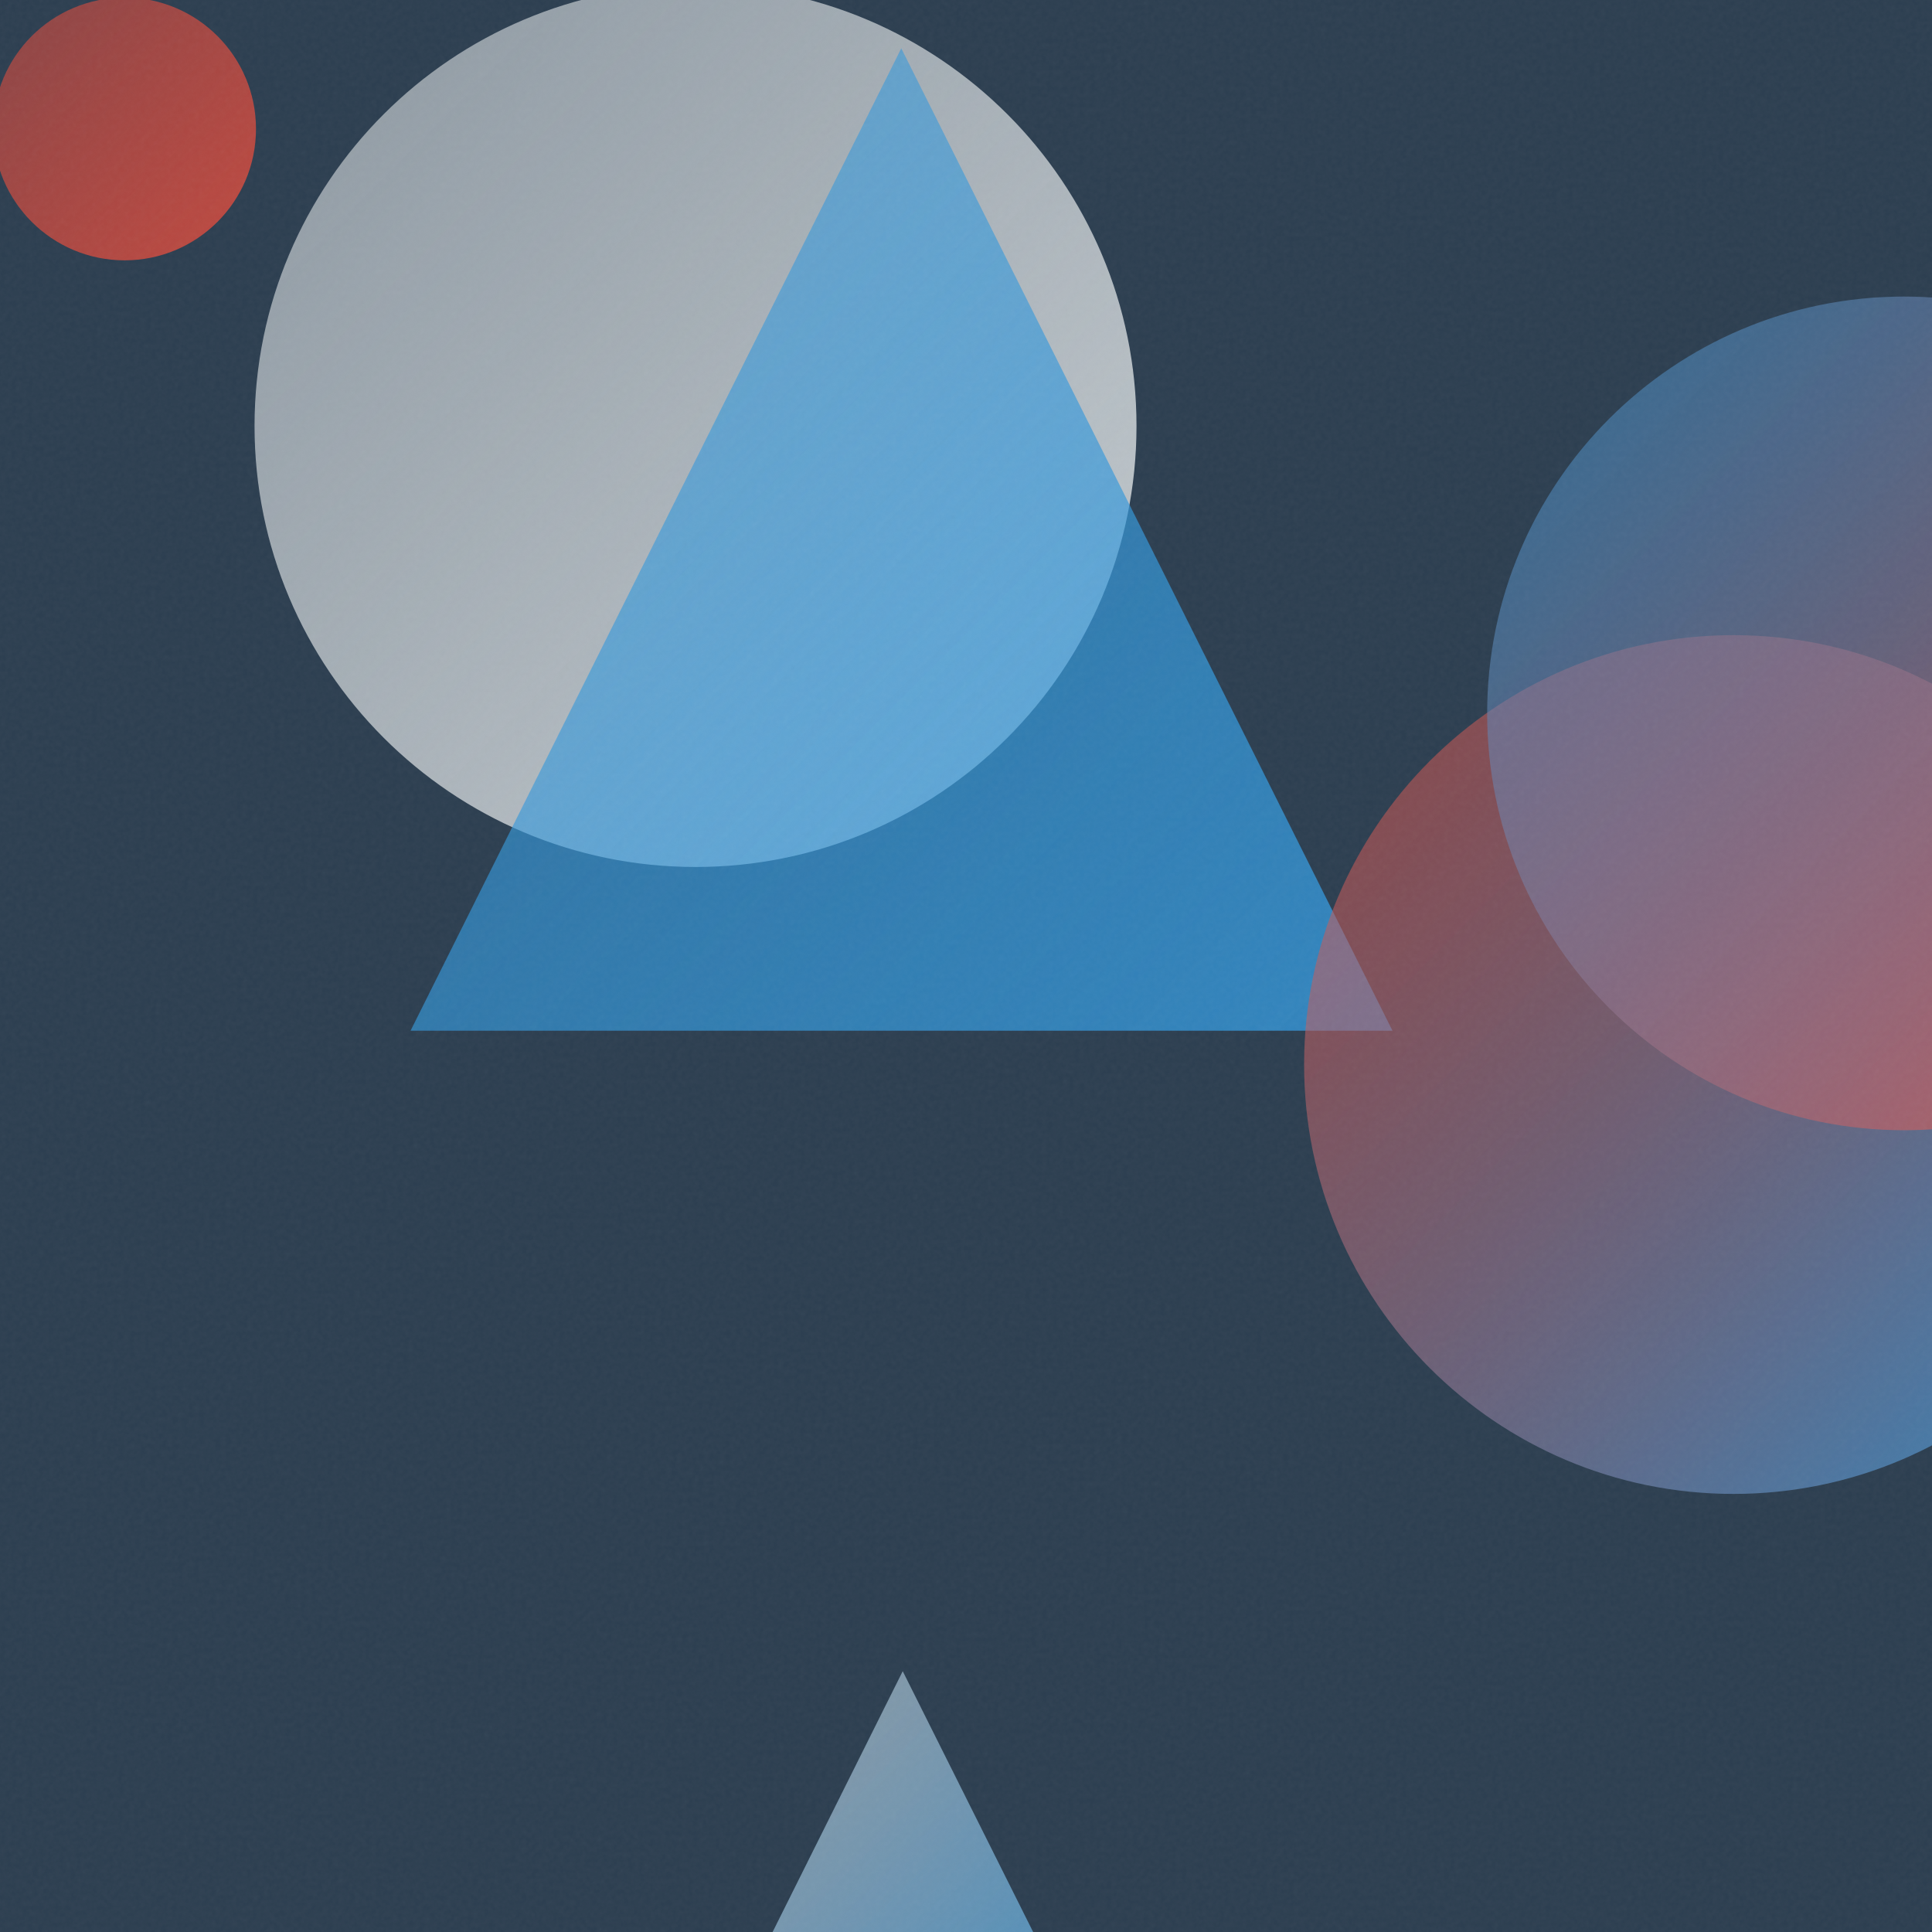
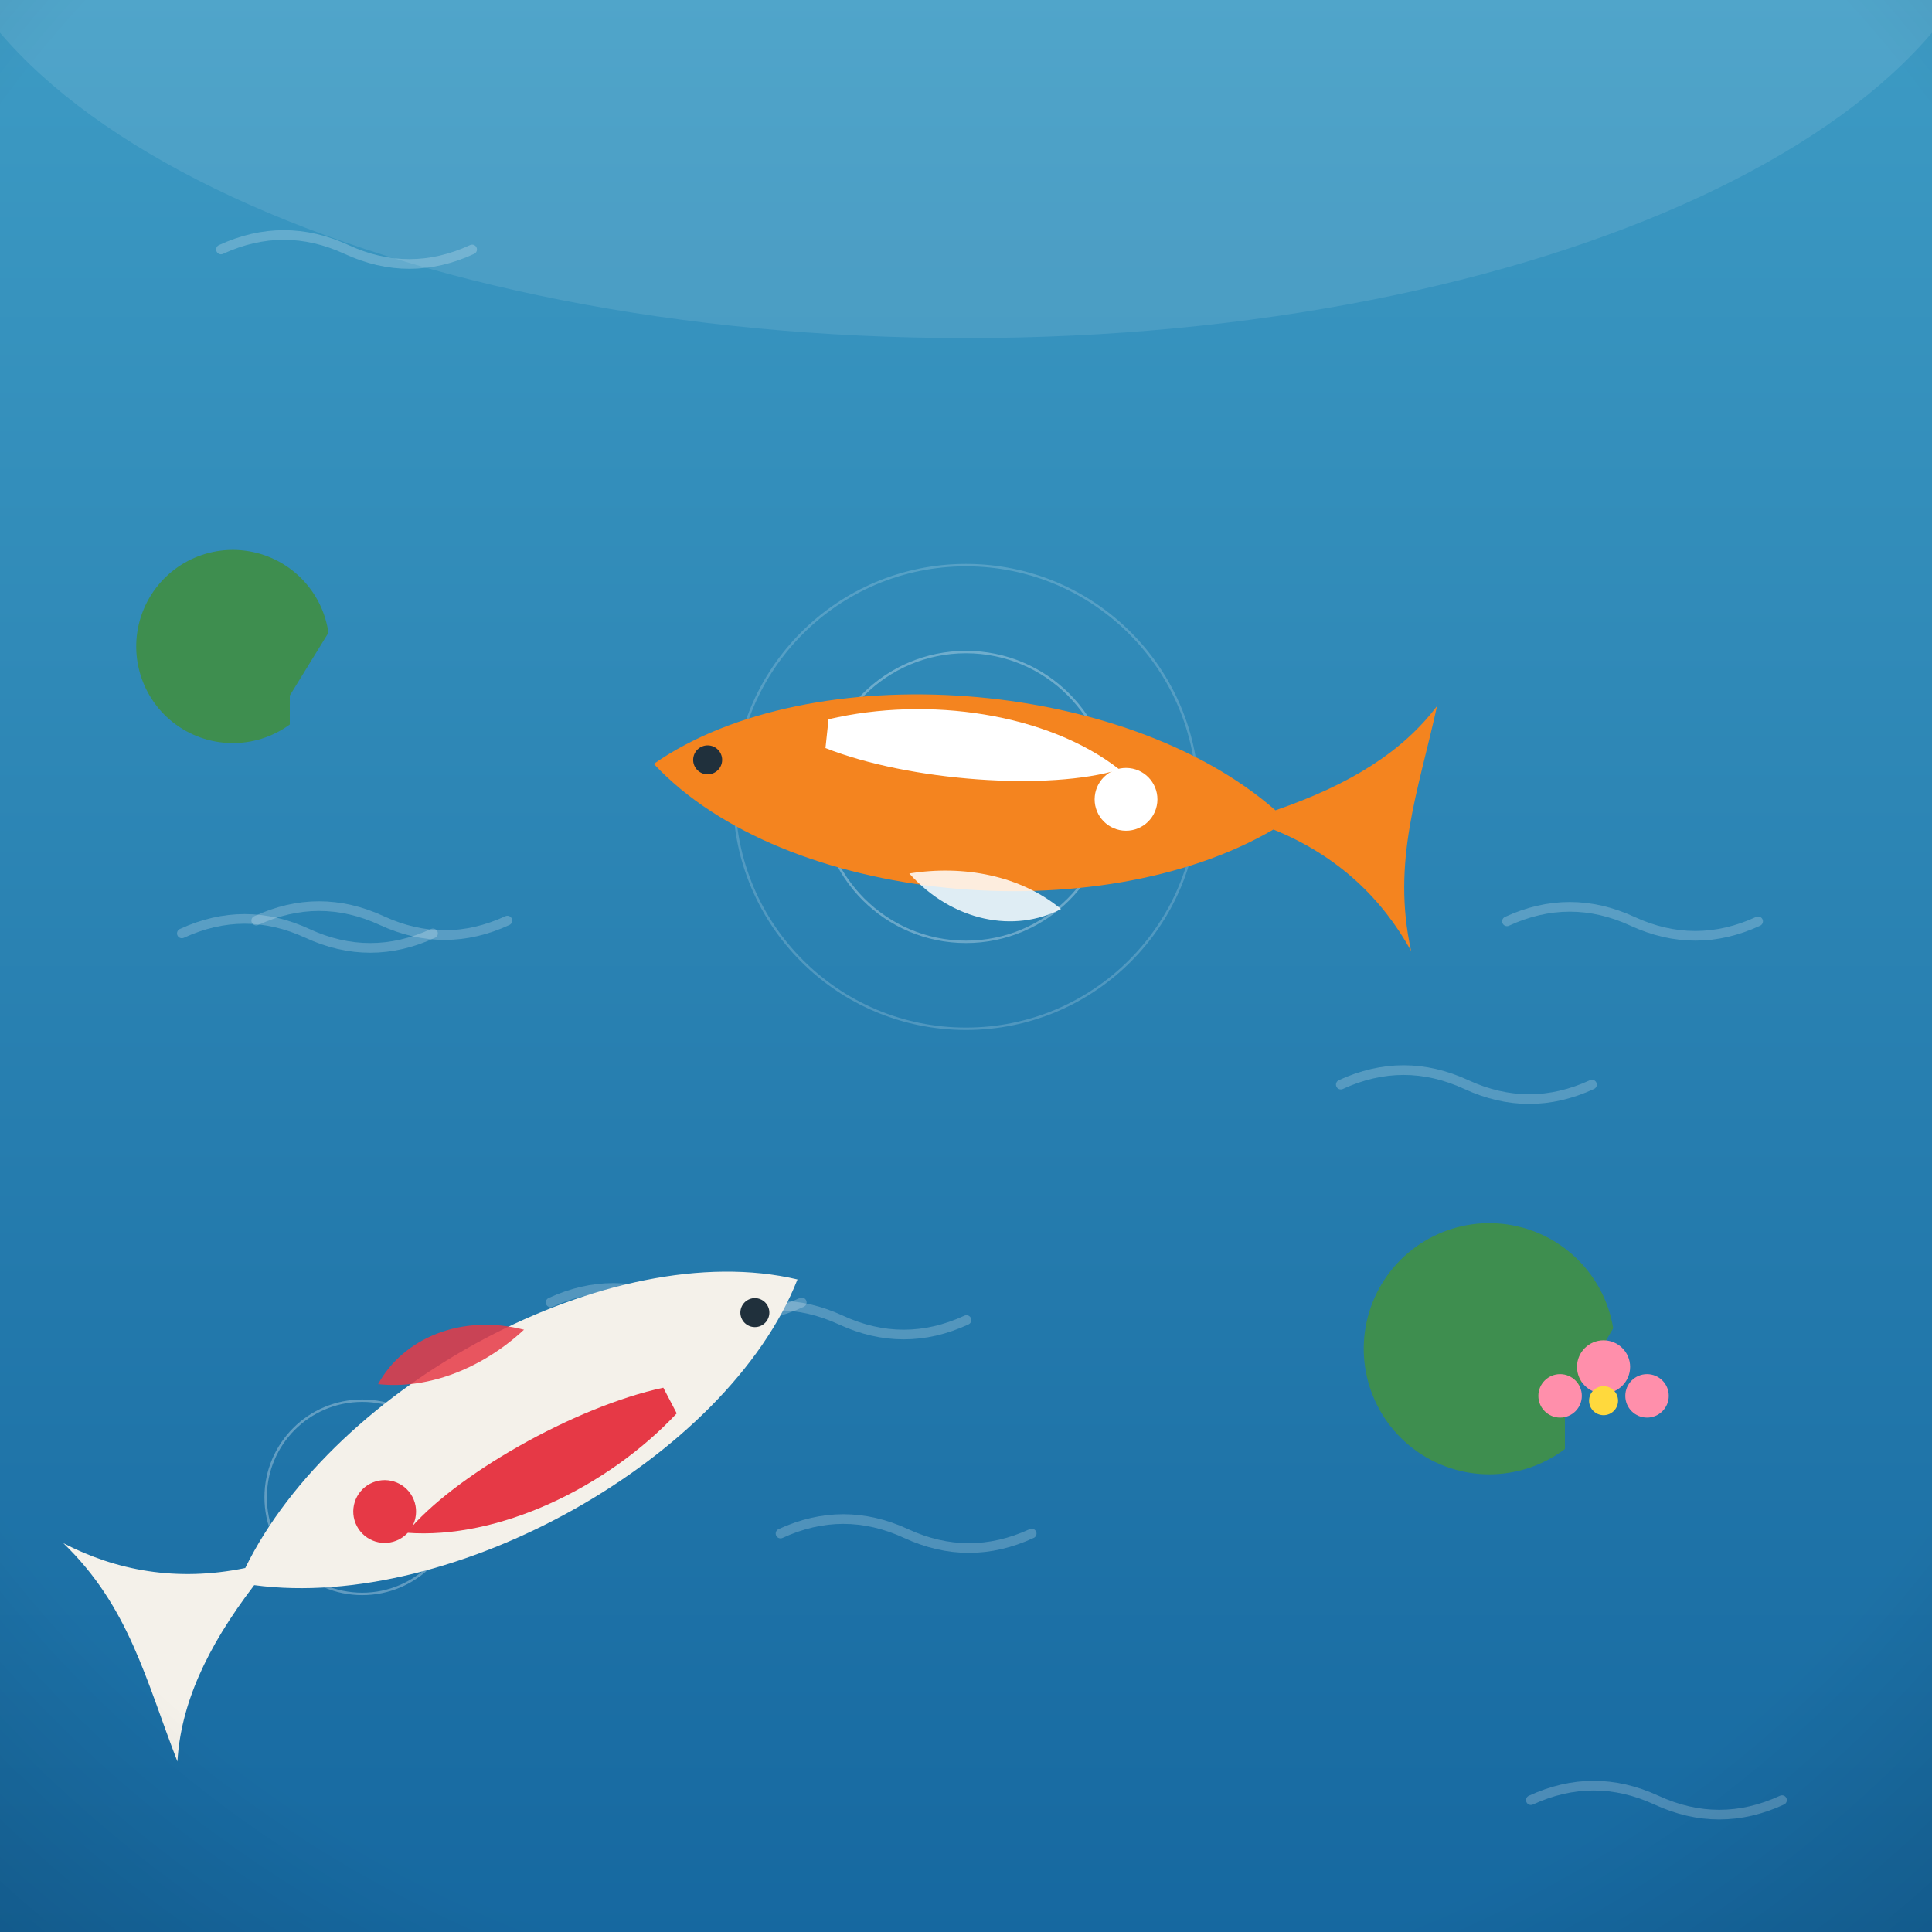
- <svg xmlns="http://www.w3.org/2000/svg" viewBox="0 0 400 400">
+ <svg xmlns="http://www.w3.org/2000/svg" viewBox="0 0 800 800">
  <defs>
-     <linearGradient id="g0" x1="52.6" y1="-3.2" x2="235.3" y2="179.5" gradientUnits="userSpaceOnUse">
-       <stop offset="0" stop-color="#ECF0F1" stop-opacity="0.5" />
-       <stop offset="1" stop-color="#ECF0F1" stop-opacity="0.8" />
+     <linearGradient id="sky" x1="0" y1="0" x2="0" y2="1">
+       <stop offset="0" stop-color="#6ec1e8" />
+       <stop offset="0.55" stop-color="#a8dcf2" />
+       <stop offset="1" stop-color="#eafaf1" />
    </linearGradient>
-     <linearGradient id="g1" x1="85.0" y1="10.0" x2="288.3" y2="213.4" gradientUnits="userSpaceOnUse">
-       <stop offset="0" stop-color="#3498DB" stop-opacity="0.5" />
-       <stop offset="1" stop-color="#3498DB" stop-opacity="0.8" />
+     <radialGradient id="sunG" cx="0.38" cy="0.35" r="0.9">
+       <stop offset="0" stop-color="#fff3b0" />
+       <stop offset="1" stop-color="#ffb703" />
+     </radialGradient>
+     <linearGradient id="ground" x1="0" y1="0" x2="0" y2="1">
+       <stop offset="0" stop-color="#69b06f" />
+       <stop offset="1" stop-color="#3c7a44" />
    </linearGradient>
-     <linearGradient id="g2" x1="270.0" y1="131.5" x2="447.9" y2="309.3" gradientUnits="userSpaceOnUse">
-       <stop offset="0" stop-color="#E74C3C" stop-opacity="0.5" />
-       <stop offset="1" stop-color="#3498DB" stop-opacity="0.8" />
+     <linearGradient id="sea" x1="0" y1="0" x2="0" y2="1">
+       <stop offset="0" stop-color="#3d9bc4" />
+       <stop offset="1" stop-color="#1668a0" />
    </linearGradient>
-     <linearGradient id="g3" x1="307.9" y1="61.4" x2="480.5" y2="234.0" gradientUnits="userSpaceOnUse">
-       <stop offset="0" stop-color="#3498DB" stop-opacity="0.5" />
-       <stop offset="1" stop-color="#E74C3C" stop-opacity="0.8" />
+     <linearGradient id="shade" x1="0" y1="0" x2="0" y2="1">
+       <stop offset="0" stop-color="#ffffff" stop-opacity="0.20" />
+       <stop offset="0.5" stop-color="#ffffff" stop-opacity="0" />
+       <stop offset="1" stop-color="#000000" stop-opacity="0.16" />
    </linearGradient>
-     <linearGradient id="g4" x1="-1.5" y1="-0.5" x2="53.0" y2="54.0" gradientUnits="userSpaceOnUse">
-       <stop offset="0" stop-color="#E74C3C" stop-opacity="0.5" />
-       <stop offset="1" stop-color="#E74C3C" stop-opacity="0.8" />
-     </linearGradient>
-     <linearGradient id="g5" x1="142.0" y1="346.0" x2="231.9" y2="436.0" gradientUnits="userSpaceOnUse">
-       <stop offset="0" stop-color="#ECF0F1" stop-opacity="0.5" />
-       <stop offset="1" stop-color="#3498DB" stop-opacity="0.8" />
-     </linearGradient>
-     <filter id="n">
-       <feTurbulence type="fractalNoise" baseFrequency="0.9" numOctaves="2" stitchTiles="stitch" />
-       <feColorMatrix type="saturate" values="0" />
-     </filter>
+     <radialGradient id="vig" cx="0.5" cy="0.42" r="0.85">
+       <stop offset="0.72" stop-color="#000000" stop-opacity="0" />
+       <stop offset="1" stop-color="#000000" stop-opacity="0.20" />
+     </radialGradient>
  </defs>
-   <rect width="400" height="400" fill="#2C3E50" />
-   <circle cx="144.0" cy="88.2" r="91.3" fill="url(#g0)" />
-   <path d="M 186.6 10.0 L 288.3 213.4 L 85.0 213.4 Z" fill="url(#g1)" />
-   <circle cx="358.9" cy="220.4" r="88.9" fill="url(#g2)" />
-   <circle cx="394.2" cy="147.7" r="86.3" fill="url(#g3)" />
-   <circle cx="25.8" cy="26.7" r="27.2" fill="url(#g4)" />
-   <path d="M 186.9 346.0 L 231.9 436.0 L 142.0 436.0 Z" fill="url(#g5)" />
-   <rect width="400" height="400" filter="url(#n)" opacity="0.05" />
+   <rect width="800" height="800" fill="url(#sea)" />
+   <ellipse cx="400" cy="-60" rx="430" ry="200" fill="#ffffff" opacity="0.10" />
+   <path d="M 296.2 546.6 q 26 -12 52 0 q 26 12 52 0" fill="none" stroke="#ffffff" stroke-width="4" stroke-linecap="round" opacity="0.22" />
+   <path d="M 75.3 386.5 q 26 -12 52 0 q 26 12 52 0" fill="none" stroke="#ffffff" stroke-width="4" stroke-linecap="round" opacity="0.22" />
+   <path d="M 323.2 635 q 26 -12 52 0 q 26 12 52 0" fill="none" stroke="#ffffff" stroke-width="4" stroke-linecap="round" opacity="0.22" />
+   <path d="M 624 381.5 q 26 -12 52 0 q 26 12 52 0" fill="none" stroke="#ffffff" stroke-width="4" stroke-linecap="round" opacity="0.22" />
+   <path d="M 555.2 449.1 q 26 -12 52 0 q 26 12 52 0" fill="none" stroke="#ffffff" stroke-width="4" stroke-linecap="round" opacity="0.22" />
+   <path d="M 106.1 381.2 q 26 -12 52 0 q 26 12 52 0" fill="none" stroke="#ffffff" stroke-width="4" stroke-linecap="round" opacity="0.22" />
+   <path d="M 633.9 745.4 q 26 -12 52 0 q 26 12 52 0" fill="none" stroke="#ffffff" stroke-width="4" stroke-linecap="round" opacity="0.22" />
+   <path d="M 91.5 103.3 q 26 -12 52 0 q 26 12 52 0" fill="none" stroke="#ffffff" stroke-width="4" stroke-linecap="round" opacity="0.22" />
+   <path d="M 228 539.3 q 26 -12 52 0 q 26 12 52 0" fill="none" stroke="#ffffff" stroke-width="4" stroke-linecap="round" opacity="0.22" />
+   <g transform="translate(400 0) scale(1 1) translate(-400 0)">
+     <g fill="none" stroke="#ffffff" opacity="0.3">
+       <circle cx="400" cy="330" r="60" />
+       <circle cx="400" cy="330" r="96" opacity="0.6" />
+       <circle cx="150" cy="620" r="40" />
+     </g>
+     <g transform="translate(400 330) rotate(6.047877)">
+       <path d="M -130 0 C -70 -52 60 -56 128 -8 C 158 -22 178 -38 190 -58 C 186 -22 178 8 190 44 C 176 24 156 8 128 0 C 60 50 -70 52 -130 0 Z" fill="#f4841f" />
+       <path d="M -60 -26 C -20 -40 30 -38 62 -18 C 34 -6 -24 -4 -60 -14 Z" fill="#ffffff" />
+       <circle cx="66" cy="-6" r="13" fill="#ffffff" />
+       <circle cx="-108" cy="-4" r="6" fill="#20303c" />
+       <path d="M -20 34 C 0 52 26 54 44 42 C 26 30 2 28 -20 34 Z" fill="#ffffff" opacity="0.85" />
+     </g>
+     <g transform="translate(215 590) rotate(152.4111)">
+       <path d="M -130 0 C -70 -52 60 -56 128 -8 C 158 -22 178 -38 190 -58 C 186 -22 178 8 190 44 C 176 24 156 8 128 0 C 60 50 -70 52 -130 0 Z" fill="#f4f1ea" />
+       <path d="M -60 -26 C -20 -40 30 -38 62 -18 C 34 -6 -24 -4 -60 -14 Z" fill="#e63946" />
+       <circle cx="66" cy="-6" r="13" fill="#e63946" />
+       <circle cx="-108" cy="-4" r="6" fill="#20303c" />
+       <path d="M -20 34 C 0 52 26 54 44 42 C 26 30 2 28 -20 34 Z" fill="#e63946" opacity="0.85" />
+     </g>
+     <g fill="#3e8e4f">
+       <path d="M648 600 a52 52 0 1 1 20 -50 l -20 34 Z" />
+       <path d="M120 300 a40 40 0 1 1 16 -38 l -16 26 Z" />
+     </g>
+     <g fill="#ff8fab">
+       <circle cx="664" cy="566" r="11" />
+       <circle cx="646" cy="578" r="9" />
+       <circle cx="682" cy="578" r="9" />
+       <circle cx="664" cy="580" r="6" fill="#ffd93d" />
+     </g>
+   </g>
+   <rect width="800" height="800" fill="url(#vig)" />
</svg>
